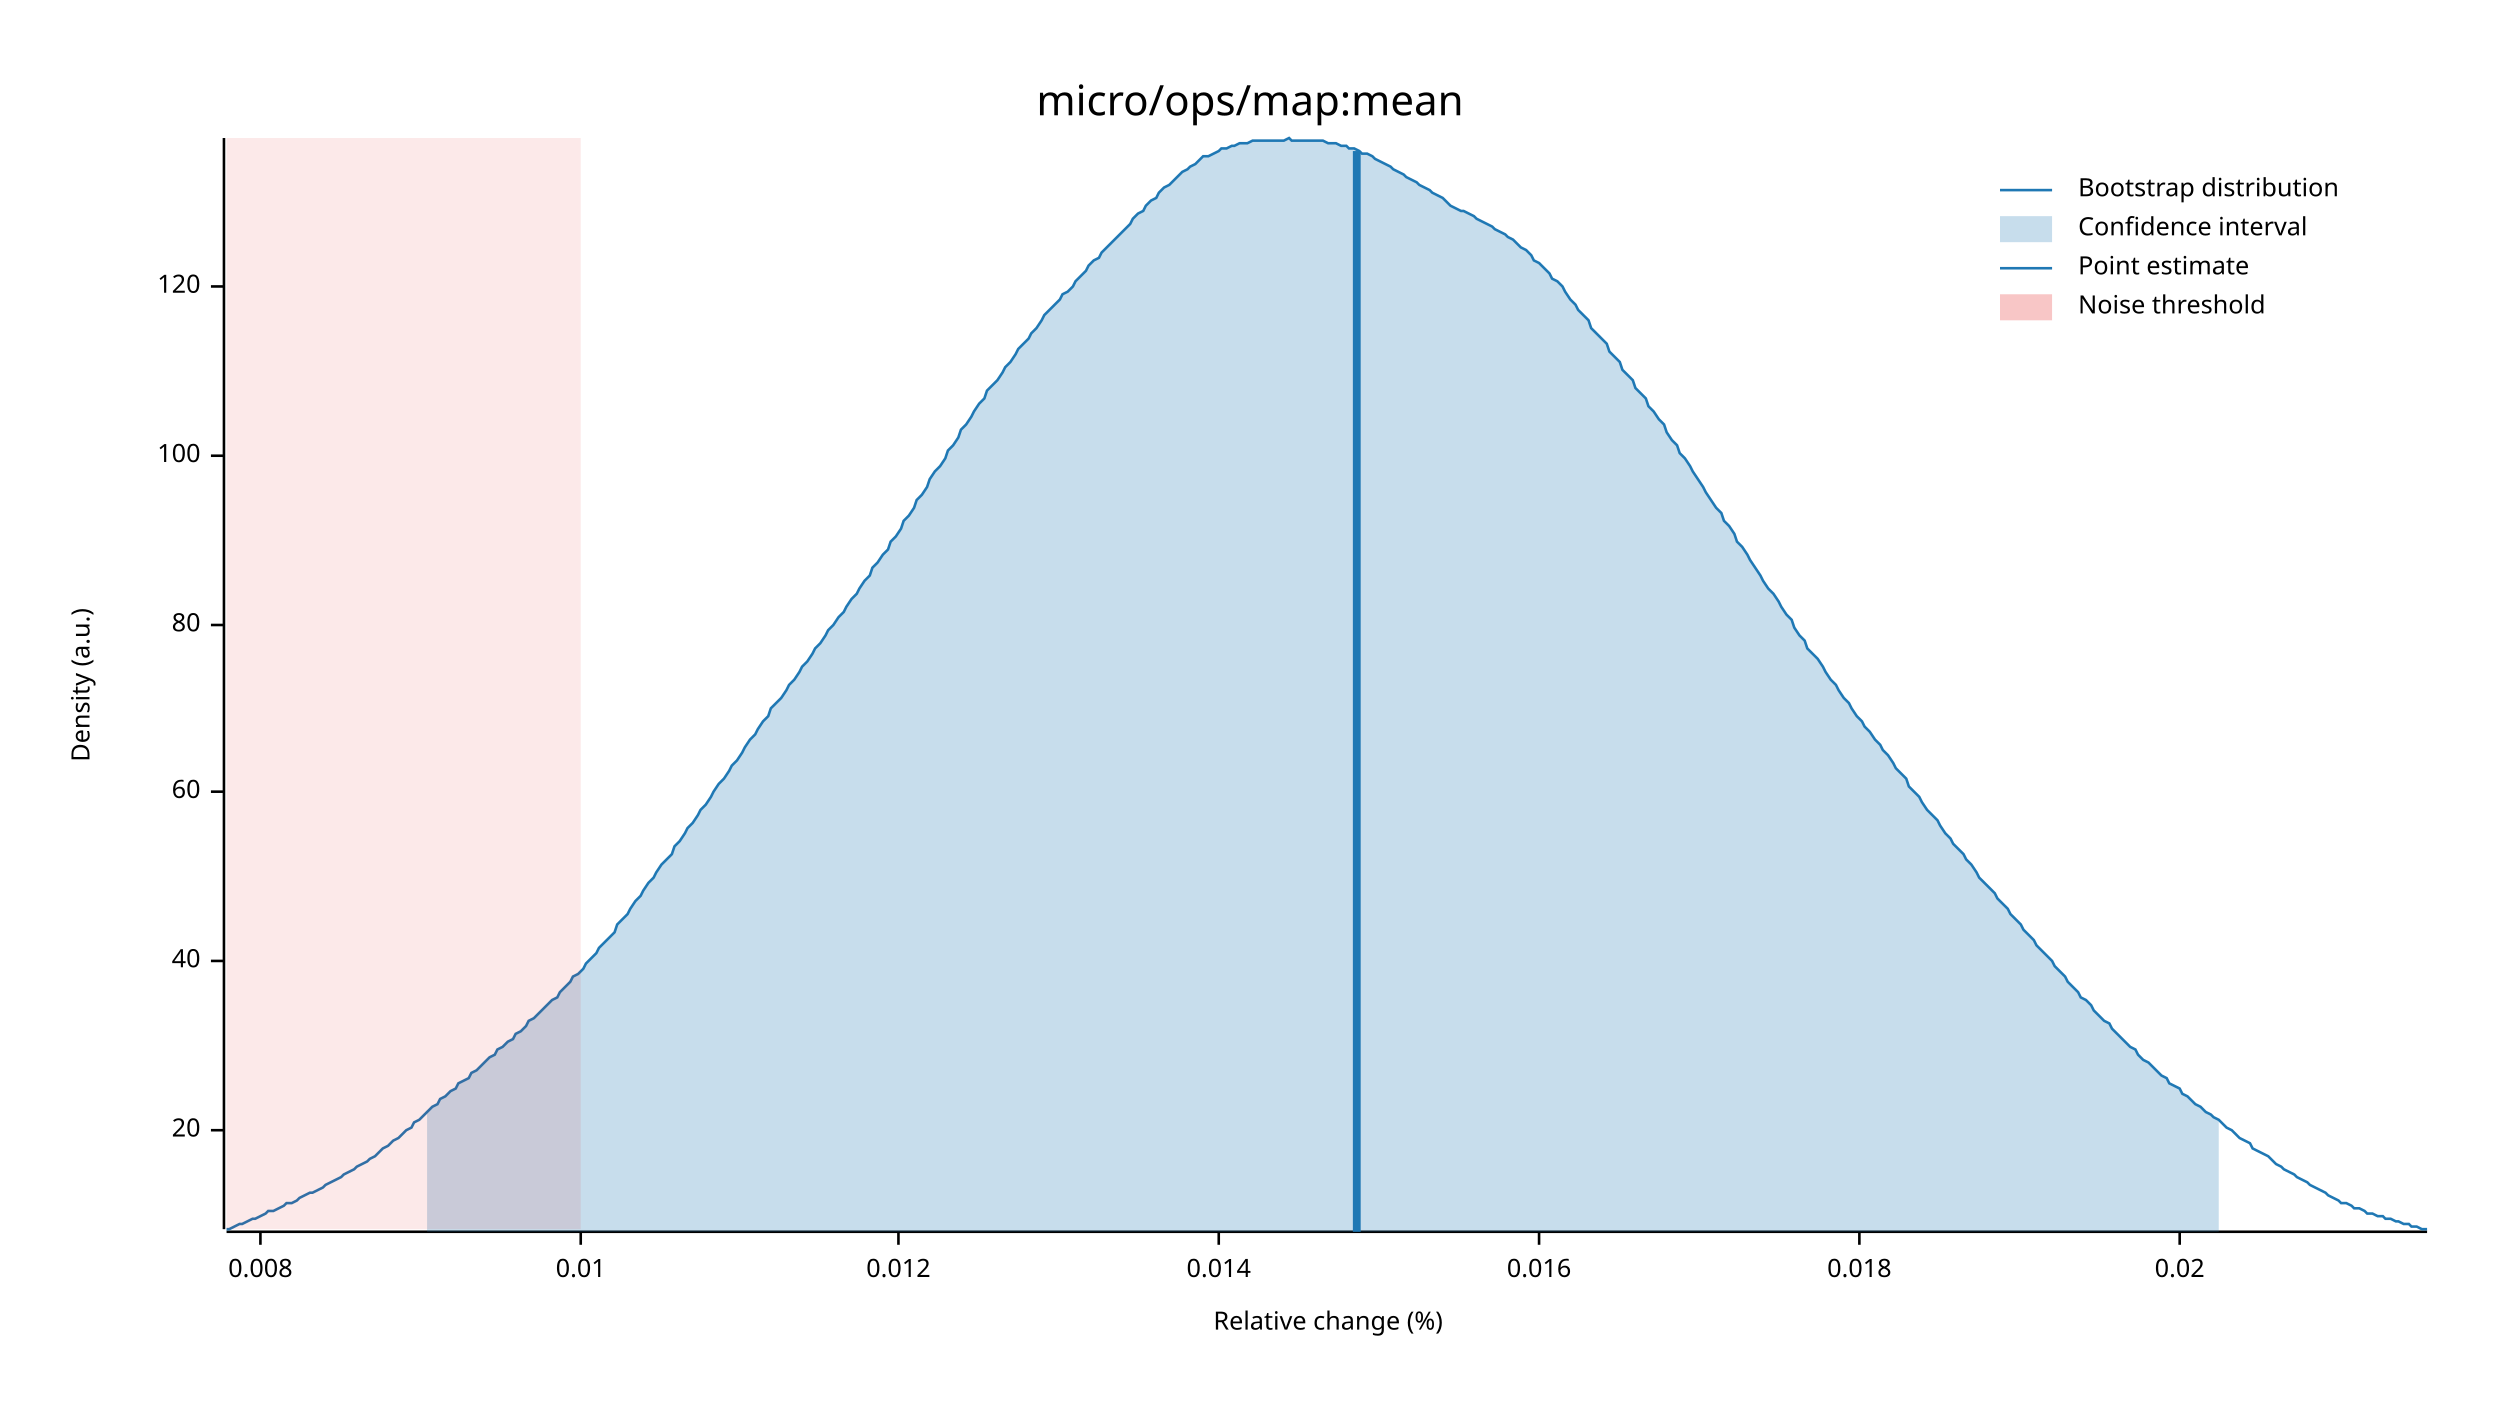
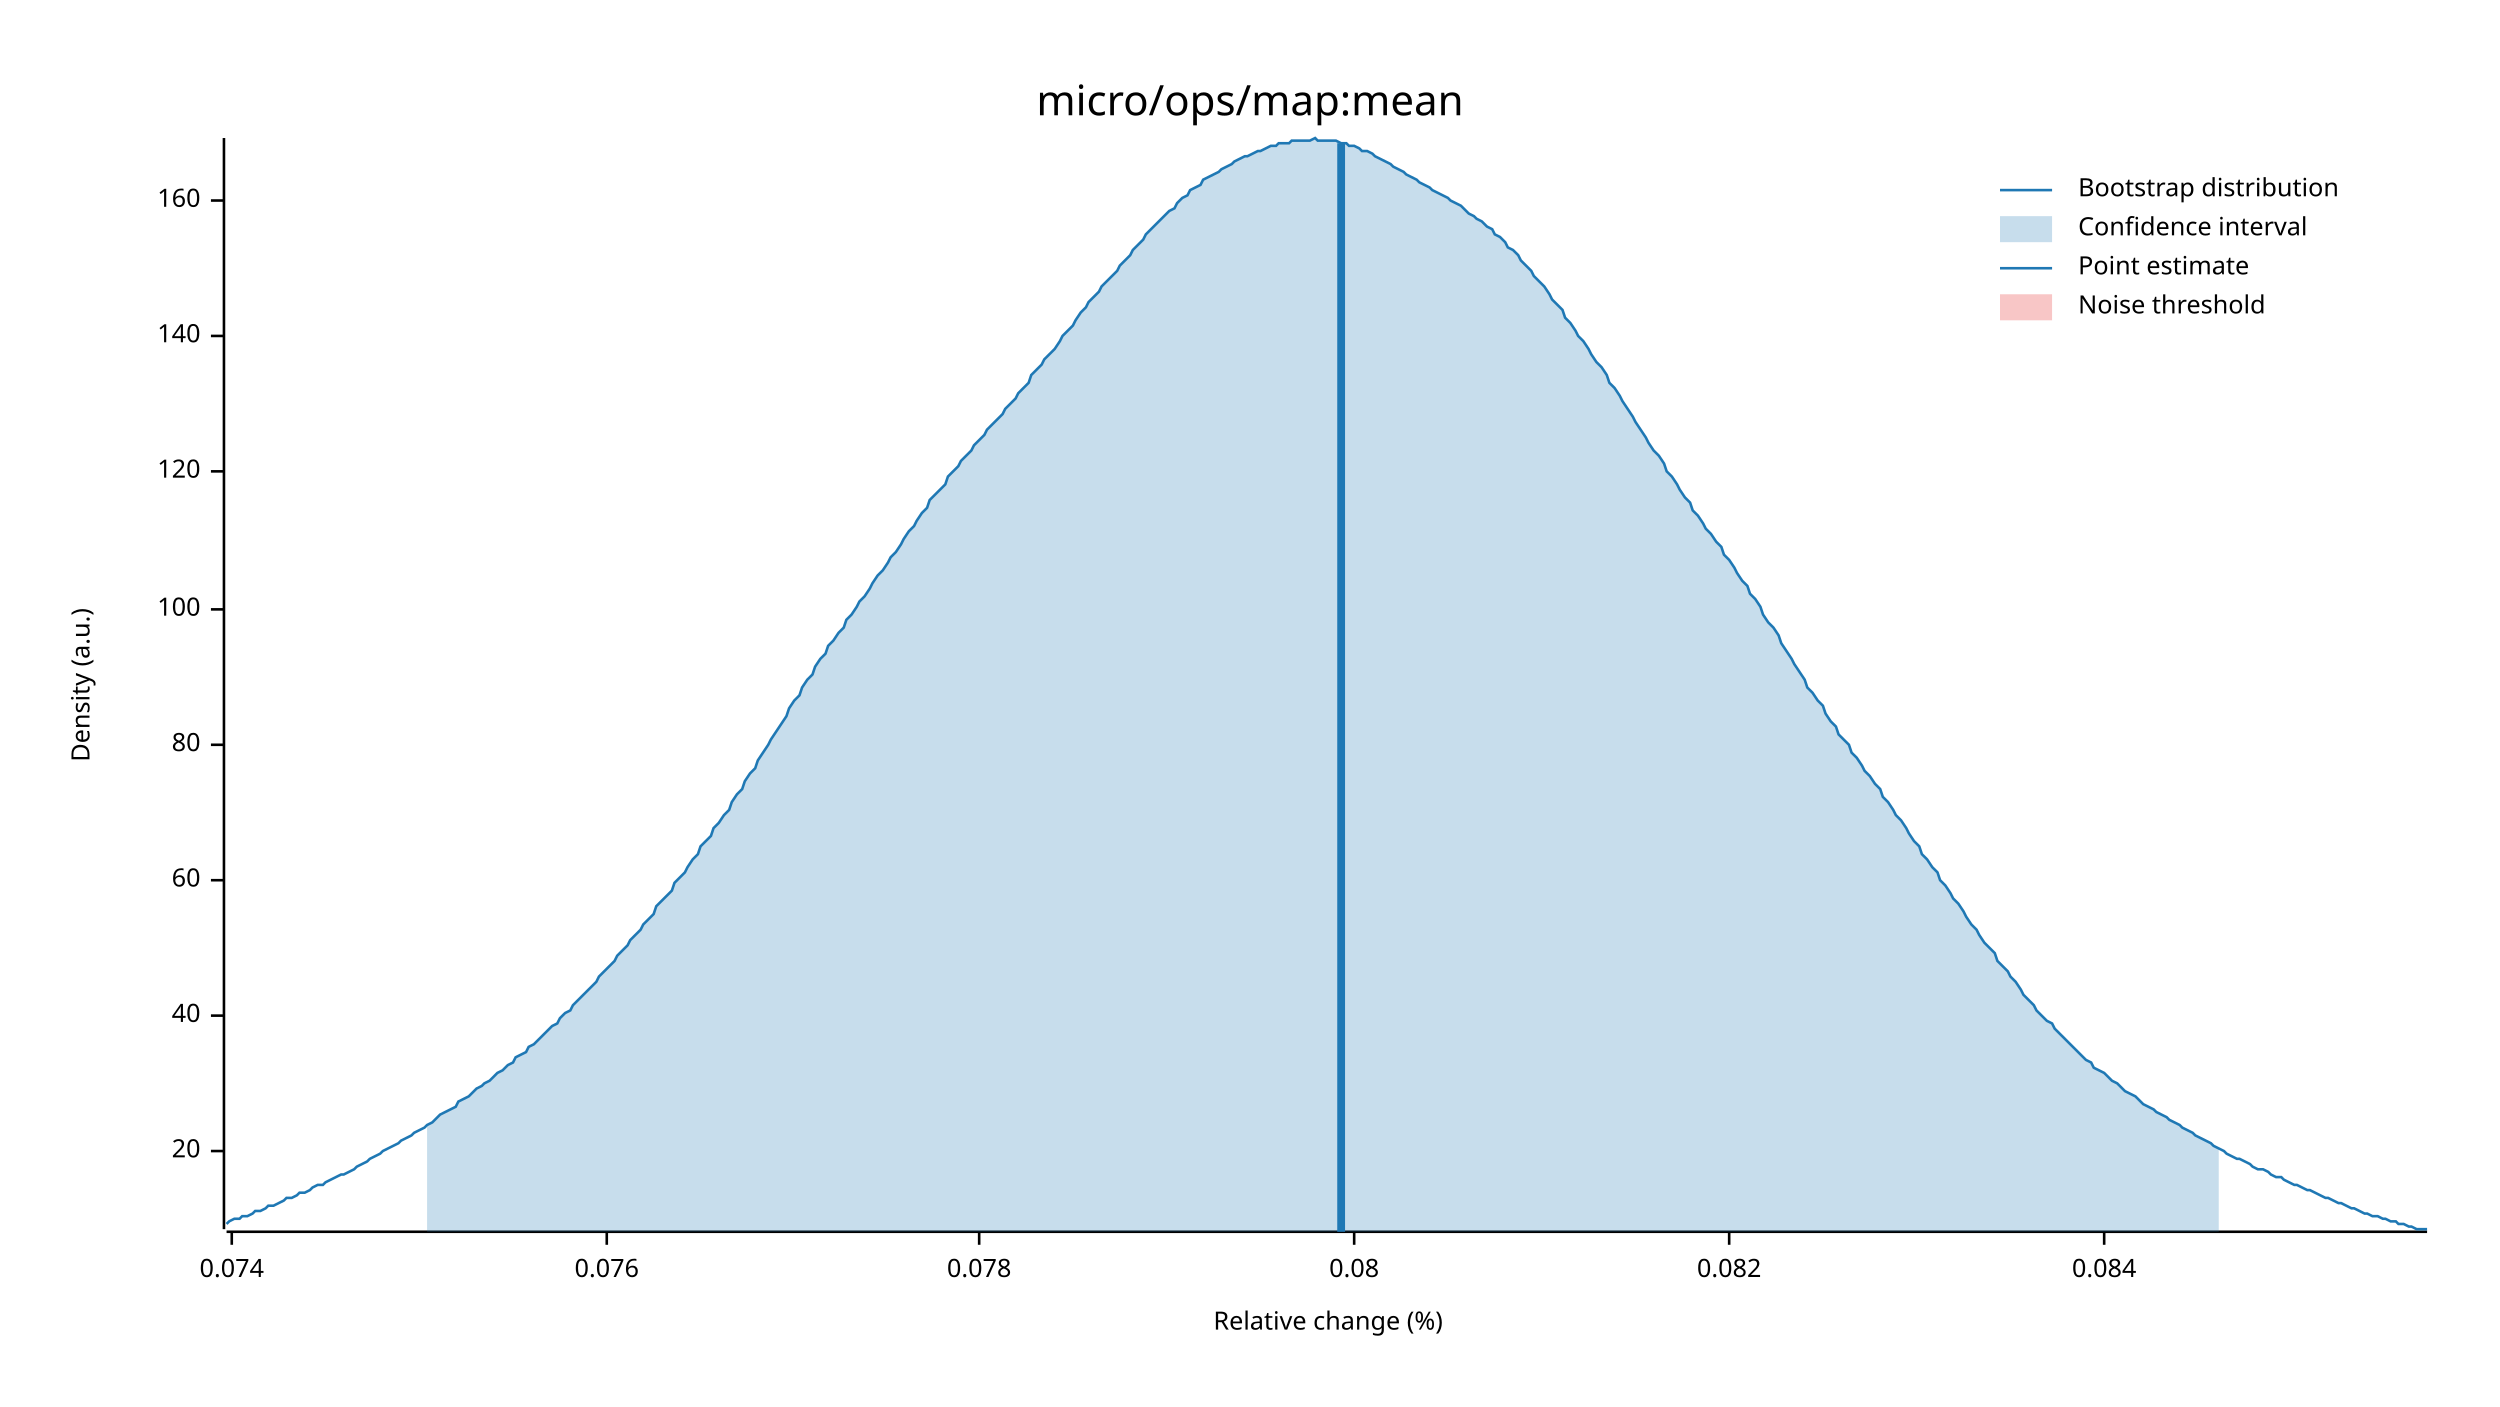
<svg xmlns="http://www.w3.org/2000/svg" width="960" height="540" viewBox="0 0 960 540">
  <text x="480" y="32" dy="0.76em" text-anchor="middle" font-family="sans-serif" font-size="16.129" opacity="1" fill="#000000">
micro/ops/map:mean
</text>
  <text x="27" y="263" dy="0.76em" text-anchor="middle" font-family="sans-serif" font-size="9.677" opacity="1" fill="#000000" transform="rotate(270, 27, 263)">
Density (a.u.)
</text>
  <text x="510" y="513" dy="-0.5ex" text-anchor="middle" font-family="sans-serif" font-size="9.677" opacity="1" fill="#000000">
Relative change (%)
</text>
  <polyline fill="none" opacity="1" stroke="#000000" stroke-width="1" points="86,53 86,472 " />
-   <text x="77" y="434" dy="0.5ex" text-anchor="end" font-family="sans-serif" font-size="9.677" opacity="1" fill="#000000">
+   <text x="77" y="442" dy="0.5ex" text-anchor="end" font-family="sans-serif" font-size="9.677" opacity="1" fill="#000000">
20
</text>
-   <polyline fill="none" opacity="1" stroke="#000000" stroke-width="1" points="81,434 86,434 " />
-   <text x="77" y="369" dy="0.5ex" text-anchor="end" font-family="sans-serif" font-size="9.677" opacity="1" fill="#000000">
+   <polyline fill="none" opacity="1" stroke="#000000" stroke-width="1" points="81,442 86,442 " />
+   <text x="77" y="390" dy="0.5ex" text-anchor="end" font-family="sans-serif" font-size="9.677" opacity="1" fill="#000000">
40
</text>
-   <polyline fill="none" opacity="1" stroke="#000000" stroke-width="1" points="81,369 86,369 " />
-   <text x="77" y="304" dy="0.5ex" text-anchor="end" font-family="sans-serif" font-size="9.677" opacity="1" fill="#000000">
+   <polyline fill="none" opacity="1" stroke="#000000" stroke-width="1" points="81,390 86,390 " />
+   <text x="77" y="338" dy="0.5ex" text-anchor="end" font-family="sans-serif" font-size="9.677" opacity="1" fill="#000000">
60
</text>
-   <polyline fill="none" opacity="1" stroke="#000000" stroke-width="1" points="81,304 86,304 " />
-   <text x="77" y="240" dy="0.5ex" text-anchor="end" font-family="sans-serif" font-size="9.677" opacity="1" fill="#000000">
+   <polyline fill="none" opacity="1" stroke="#000000" stroke-width="1" points="81,338 86,338 " />
+   <text x="77" y="286" dy="0.5ex" text-anchor="end" font-family="sans-serif" font-size="9.677" opacity="1" fill="#000000">
80
</text>
-   <polyline fill="none" opacity="1" stroke="#000000" stroke-width="1" points="81,240 86,240 " />
-   <text x="77" y="175" dy="0.5ex" text-anchor="end" font-family="sans-serif" font-size="9.677" opacity="1" fill="#000000">
+   <polyline fill="none" opacity="1" stroke="#000000" stroke-width="1" points="81,286 86,286 " />
+   <text x="77" y="234" dy="0.5ex" text-anchor="end" font-family="sans-serif" font-size="9.677" opacity="1" fill="#000000">
100
</text>
-   <polyline fill="none" opacity="1" stroke="#000000" stroke-width="1" points="81,175 86,175 " />
-   <text x="77" y="110" dy="0.5ex" text-anchor="end" font-family="sans-serif" font-size="9.677" opacity="1" fill="#000000">
+   <polyline fill="none" opacity="1" stroke="#000000" stroke-width="1" points="81,234 86,234 " />
+   <text x="77" y="181" dy="0.5ex" text-anchor="end" font-family="sans-serif" font-size="9.677" opacity="1" fill="#000000">
120
</text>
-   <polyline fill="none" opacity="1" stroke="#000000" stroke-width="1" points="81,110 86,110 " />
+   <polyline fill="none" opacity="1" stroke="#000000" stroke-width="1" points="81,181 86,181 " />
+   <text x="77" y="129" dy="0.5ex" text-anchor="end" font-family="sans-serif" font-size="9.677" opacity="1" fill="#000000">
+ 140
+ </text>
+   <polyline fill="none" opacity="1" stroke="#000000" stroke-width="1" points="81,129 86,129 " />
+   <text x="77" y="77" dy="0.5ex" text-anchor="end" font-family="sans-serif" font-size="9.677" opacity="1" fill="#000000">
+ 160
+ </text>
+   <polyline fill="none" opacity="1" stroke="#000000" stroke-width="1" points="81,77 86,77 " />
  <polyline fill="none" opacity="1" stroke="#000000" stroke-width="1" points="87,473 932,473 " />
-   <text x="100" y="483" dy="0.76em" text-anchor="middle" font-family="sans-serif" font-size="9.677" opacity="1" fill="#000000">
- 0.008
+   <text x="89" y="483" dy="0.76em" text-anchor="middle" font-family="sans-serif" font-size="9.677" opacity="1" fill="#000000">
+ 0.074
</text>
-   <polyline fill="none" opacity="1" stroke="#000000" stroke-width="1" points="100,473 100,478 " />
-   <text x="223" y="483" dy="0.76em" text-anchor="middle" font-family="sans-serif" font-size="9.677" opacity="1" fill="#000000">
- 0.01
+   <polyline fill="none" opacity="1" stroke="#000000" stroke-width="1" points="89,473 89,478 " />
+   <text x="233" y="483" dy="0.76em" text-anchor="middle" font-family="sans-serif" font-size="9.677" opacity="1" fill="#000000">
+ 0.076
</text>
-   <polyline fill="none" opacity="1" stroke="#000000" stroke-width="1" points="223,473 223,478 " />
-   <text x="345" y="483" dy="0.76em" text-anchor="middle" font-family="sans-serif" font-size="9.677" opacity="1" fill="#000000">
- 0.012
+   <polyline fill="none" opacity="1" stroke="#000000" stroke-width="1" points="233,473 233,478 " />
+   <text x="376" y="483" dy="0.76em" text-anchor="middle" font-family="sans-serif" font-size="9.677" opacity="1" fill="#000000">
+ 0.078
</text>
-   <polyline fill="none" opacity="1" stroke="#000000" stroke-width="1" points="345,473 345,478 " />
-   <text x="468" y="483" dy="0.76em" text-anchor="middle" font-family="sans-serif" font-size="9.677" opacity="1" fill="#000000">
- 0.014
+   <polyline fill="none" opacity="1" stroke="#000000" stroke-width="1" points="376,473 376,478 " />
+   <text x="520" y="483" dy="0.76em" text-anchor="middle" font-family="sans-serif" font-size="9.677" opacity="1" fill="#000000">
+ 0.08
</text>
-   <polyline fill="none" opacity="1" stroke="#000000" stroke-width="1" points="468,473 468,478 " />
-   <text x="591" y="483" dy="0.76em" text-anchor="middle" font-family="sans-serif" font-size="9.677" opacity="1" fill="#000000">
- 0.016
+   <polyline fill="none" opacity="1" stroke="#000000" stroke-width="1" points="520,473 520,478 " />
+   <text x="664" y="483" dy="0.76em" text-anchor="middle" font-family="sans-serif" font-size="9.677" opacity="1" fill="#000000">
+ 0.082
</text>
-   <polyline fill="none" opacity="1" stroke="#000000" stroke-width="1" points="591,473 591,478 " />
-   <text x="714" y="483" dy="0.76em" text-anchor="middle" font-family="sans-serif" font-size="9.677" opacity="1" fill="#000000">
- 0.018
+   <polyline fill="none" opacity="1" stroke="#000000" stroke-width="1" points="664,473 664,478 " />
+   <text x="808" y="483" dy="0.76em" text-anchor="middle" font-family="sans-serif" font-size="9.677" opacity="1" fill="#000000">
+ 0.084
</text>
-   <polyline fill="none" opacity="1" stroke="#000000" stroke-width="1" points="714,473 714,478 " />
-   <text x="837" y="483" dy="0.76em" text-anchor="middle" font-family="sans-serif" font-size="9.677" opacity="1" fill="#000000">
- 0.02
- </text>
-   <polyline fill="none" opacity="1" stroke="#000000" stroke-width="1" points="837,473 837,478 " />
-   <polyline fill="none" opacity="1" stroke="#1F78B4" stroke-width="1" points="87,472 88,472 90,471 92,470 93,470 95,469 97,468 98,468 100,467 102,466 103,465 105,465 107,464 109,463 110,462 112,462 114,461 115,460 117,459 119,458 120,458 122,457 124,456 125,455 127,454 129,453 131,452 132,451 134,450 136,449 137,448 139,447 141,446 142,445 144,444 146,442 147,441 149,440 151,438 153,437 154,436 156,434 158,433 159,431 161,430 163,428 164,427 166,425 168,424 169,422 171,421 173,419 175,418 176,416 178,415 180,414 181,412 183,411 185,409 186,408 188,406 190,405 191,403 193,402 195,400 197,399 198,397 200,396 202,394 203,392 205,391 207,389 208,388 210,386 212,384 214,383 215,381 217,379 219,377 220,375 222,374 224,372 225,370 227,368 229,366 230,364 232,362 234,360 236,358 237,355 239,353 241,351 242,349 244,346 246,344 247,342 249,339 251,337 252,335 254,332 256,330 258,328 259,325 261,323 263,320 264,318 266,316 268,313 269,311 271,309 273,306 274,304 276,301 278,299 280,296 281,294 283,292 285,289 286,287 288,284 290,282 291,280 293,277 295,275 296,272 298,270 300,268 302,265 303,263 305,261 307,258 308,256 310,254 312,251 313,249 315,247 317,244 318,242 320,240 322,237 324,235 325,233 327,230 329,228 330,226 332,223 334,221 335,218 337,216 339,213 341,211 342,208 344,206 346,203 347,200 349,198 351,195 352,192 354,190 356,187 357,184 359,181 361,179 363,176 364,173 366,171 368,168 369,165 371,163 373,160 374,158 376,155 378,153 379,150 381,148 383,146 385,143 386,141 388,139 390,136 391,134 393,132 395,130 396,128 398,126 400,123 401,121 403,119 405,117 407,115 408,113 410,112 412,110 413,108 415,106 417,104 418,102 420,100 422,99 423,97 425,95 427,93 429,91 430,90 432,88 434,86 435,84 437,82 439,81 440,79 442,77 444,76 445,74 447,72 449,71 451,69 452,68 454,66 456,65 457,64 459,63 461,61 462,60 464,60 466,59 468,58 469,57 471,57 473,56 474,56 476,55 478,55 479,55 481,54 483,54 484,54 486,54 488,54 490,54 491,54 493,54 495,53 496,54 498,54 500,54 501,54 503,54 505,54 506,54 508,54 510,55 512,55 513,55 515,56 517,56 518,57 520,57 522,58 523,59 525,59 527,60 528,61 530,62 532,63 534,64 535,65 537,66 539,67 540,68 542,69 544,70 545,71 547,72 549,73 550,74 552,75 554,76 556,78 557,79 559,80 561,81 562,81 564,82 566,83 567,84 569,85 571,86 573,87 574,88 576,89 578,90 579,91 581,92 583,94 584,95 586,96 588,98 589,100 591,101 593,103 595,105 596,107 598,108 600,110 601,112 603,115 605,117 606,119 608,121 610,123 611,126 613,128 615,130 617,132 618,135 620,137 622,139 623,142 625,144 627,146 628,149 630,151 632,153 633,156 635,158 637,161 639,163 640,166 642,169 644,171 645,174 647,176 649,179 650,181 652,184 654,187 655,189 657,192 659,195 661,197 662,200 664,202 666,205 667,208 669,210 671,213 672,215 674,218 676,221 677,223 679,226 681,228 683,231 684,233 686,236 688,238 689,241 691,244 693,246 694,249 696,251 698,253 700,256 701,258 703,261 705,263 706,265 708,268 710,270 711,272 713,275 715,277 716,279 718,281 720,284 722,286 723,288 725,290 727,293 728,295 730,297 732,299 733,302 735,304 737,306 738,308 740,311 742,313 744,315 745,317 747,320 749,322 750,324 752,326 754,328 755,330 757,332 759,335 760,337 762,339 764,341 766,343 767,345 769,347 771,349 772,351 774,353 776,355 777,357 779,359 781,361 782,363 784,365 786,367 788,369 789,371 791,373 793,375 794,377 796,379 798,381 799,383 801,384 803,386 804,388 806,390 808,392 810,393 811,395 813,397 815,399 816,400 818,402 820,403 821,405 823,407 825,408 827,410 828,411 830,413 832,414 833,416 835,417 837,418 838,420 840,421 842,423 843,424 845,425 847,427 849,428 850,429 852,430 854,432 855,433 857,434 859,436 860,437 862,438 864,439 865,441 867,442 869,443 871,444 872,445 874,447 876,448 877,449 879,450 881,451 882,452 884,453 886,454 887,455 889,456 891,457 893,458 894,459 896,460 898,461 899,462 901,462 903,463 904,464 906,464 908,465 909,466 911,466 913,467 915,467 916,468 918,468 920,469 921,469 923,470 925,470 926,471 928,471 930,472 932,472 " />
-   <polygon opacity="0.25" fill="#1F78B4" points="164,427 166,425 168,424 169,422 171,421 173,419 175,418 176,416 178,415 180,414 181,412 183,411 185,409 186,408 188,406 190,405 191,403 193,402 195,400 197,399 198,397 200,396 202,394 203,392 205,391 207,389 208,388 210,386 212,384 214,383 215,381 217,379 219,377 220,375 222,374 224,372 225,370 227,368 229,366 230,364 232,362 234,360 236,358 237,355 239,353 241,351 242,349 244,346 246,344 247,342 249,339 251,337 252,335 254,332 256,330 258,328 259,325 261,323 263,320 264,318 266,316 268,313 269,311 271,309 273,306 274,304 276,301 278,299 280,296 281,294 283,292 285,289 286,287 288,284 290,282 291,280 293,277 295,275 296,272 298,270 300,268 302,265 303,263 305,261 307,258 308,256 310,254 312,251 313,249 315,247 317,244 318,242 320,240 322,237 324,235 325,233 327,230 329,228 330,226 332,223 334,221 335,218 337,216 339,213 341,211 342,208 344,206 346,203 347,200 349,198 351,195 352,192 354,190 356,187 357,184 359,181 361,179 363,176 364,173 366,171 368,168 369,165 371,163 373,160 374,158 376,155 378,153 379,150 381,148 383,146 385,143 386,141 388,139 390,136 391,134 393,132 395,130 396,128 398,126 400,123 401,121 403,119 405,117 407,115 408,113 410,112 412,110 413,108 415,106 417,104 418,102 420,100 422,99 423,97 425,95 427,93 429,91 430,90 432,88 434,86 435,84 437,82 439,81 440,79 442,77 444,76 445,74 447,72 449,71 451,69 452,68 454,66 456,65 457,64 459,63 461,61 462,60 464,60 466,59 468,58 469,57 471,57 473,56 474,56 476,55 478,55 479,55 481,54 483,54 484,54 486,54 488,54 490,54 491,54 493,54 495,53 496,54 498,54 500,54 501,54 503,54 505,54 506,54 508,54 510,55 512,55 513,55 515,56 517,56 518,57 520,57 522,58 523,59 525,59 527,60 528,61 530,62 532,63 534,64 535,65 537,66 539,67 540,68 542,69 544,70 545,71 547,72 549,73 550,74 552,75 554,76 556,78 557,79 559,80 561,81 562,81 564,82 566,83 567,84 569,85 571,86 573,87 574,88 576,89 578,90 579,91 581,92 583,94 584,95 586,96 588,98 589,100 591,101 593,103 595,105 596,107 598,108 600,110 601,112 603,115 605,117 606,119 608,121 610,123 611,126 613,128 615,130 617,132 618,135 620,137 622,139 623,142 625,144 627,146 628,149 630,151 632,153 633,156 635,158 637,161 639,163 640,166 642,169 644,171 645,174 647,176 649,179 650,181 652,184 654,187 655,189 657,192 659,195 661,197 662,200 664,202 666,205 667,208 669,210 671,213 672,215 674,218 676,221 677,223 679,226 681,228 683,231 684,233 686,236 688,238 689,241 691,244 693,246 694,249 696,251 698,253 700,256 701,258 703,261 705,263 706,265 708,268 710,270 711,272 713,275 715,277 716,279 718,281 720,284 722,286 723,288 725,290 727,293 728,295 730,297 732,299 733,302 735,304 737,306 738,308 740,311 742,313 744,315 745,317 747,320 749,322 750,324 752,326 754,328 755,330 757,332 759,335 760,337 762,339 764,341 766,343 767,345 769,347 771,349 772,351 774,353 776,355 777,357 779,359 781,361 782,363 784,365 786,367 788,369 789,371 791,373 793,375 794,377 796,379 798,381 799,383 801,384 803,386 804,388 806,390 808,392 810,393 811,395 813,397 815,399 816,400 818,402 820,403 821,405 823,407 825,408 827,410 828,411 830,413 832,414 833,416 835,417 837,418 838,420 840,421 842,423 843,424 845,425 847,427 849,428 850,429 852,430 852,473 164,473 " />
-   <polyline fill="none" opacity="1" stroke="#1F78B4" stroke-width="3" points="521,473 521,58 " />
-   <rect x="87" y="53" width="136" height="419" opacity="0.1" fill="#E31A1C" stroke="none" />
+   <polyline fill="none" opacity="1" stroke="#000000" stroke-width="1" points="808,473 808,478 " />
+   <polyline fill="none" opacity="1" stroke="#1F78B4" stroke-width="1" points="87,470 88,469 90,468 92,468 93,467 95,467 97,466 98,465 100,465 102,464 103,463 105,463 107,462 109,461 110,460 112,460 114,459 115,458 117,458 119,457 120,456 122,455 124,455 125,454 127,453 129,452 131,451 132,451 134,450 136,449 137,448 139,447 141,446 142,445 144,444 146,443 147,442 149,441 151,440 153,439 154,438 156,437 158,436 159,435 161,434 163,433 164,432 166,431 168,429 169,428 171,427 173,426 175,425 176,423 178,422 180,421 181,420 183,418 185,417 186,416 188,415 190,413 191,412 193,411 195,409 197,408 198,406 200,405 202,404 203,402 205,401 207,399 208,398 210,396 212,394 214,393 215,391 217,389 219,388 220,386 222,384 224,382 225,381 227,379 229,377 230,375 232,373 234,371 236,369 237,367 239,365 241,363 242,361 244,359 246,357 247,355 249,353 251,351 252,348 254,346 256,344 258,342 259,339 261,337 263,335 264,333 266,330 268,328 269,325 271,323 273,321 274,318 276,316 278,313 280,311 281,308 283,305 285,303 286,300 288,297 290,295 291,292 293,289 295,286 296,284 298,281 300,278 302,275 303,272 305,269 307,267 308,264 310,261 312,259 313,256 315,253 317,251 318,248 320,246 322,243 324,241 325,238 327,236 329,233 330,231 332,229 334,226 335,224 337,221 339,219 341,216 342,214 344,212 346,209 347,207 349,204 351,202 352,200 354,197 356,195 357,192 359,190 361,188 363,186 364,183 366,181 368,179 369,177 371,175 373,173 374,171 376,169 378,167 379,165 381,163 383,161 385,159 386,157 388,155 390,153 391,151 393,149 395,147 396,144 398,142 400,140 401,138 403,136 405,134 407,131 408,129 410,127 412,125 413,123 415,120 417,118 418,116 420,114 422,112 423,110 425,108 427,106 429,104 430,102 432,100 434,98 435,96 437,94 439,92 440,90 442,88 444,86 445,85 447,83 449,81 451,80 452,78 454,76 456,75 457,73 459,72 461,71 462,69 464,68 466,67 468,66 469,65 471,64 473,63 474,62 476,61 478,60 479,60 481,59 483,58 484,58 486,57 488,56 490,56 491,55 493,55 495,55 496,54 498,54 500,54 501,54 503,54 505,53 506,54 508,54 510,54 512,54 513,54 515,55 517,55 518,56 520,56 522,57 523,58 525,58 527,59 528,60 530,61 532,62 534,63 535,64 537,65 539,66 540,67 542,68 544,69 545,70 547,71 549,72 550,73 552,74 554,75 556,76 557,77 559,78 561,79 562,80 564,82 566,83 567,84 569,85 571,87 573,88 574,90 576,91 578,93 579,95 581,96 583,98 584,100 586,102 588,104 589,106 591,108 593,110 595,113 596,115 598,117 600,119 601,122 603,124 605,127 606,129 608,131 610,134 611,136 613,139 615,141 617,144 618,147 620,149 622,152 623,154 625,157 627,160 628,162 630,165 632,168 633,170 635,173 637,175 639,178 640,181 642,183 644,186 645,188 647,191 649,193 650,196 652,198 654,201 655,203 657,205 659,208 661,210 662,213 664,215 666,218 667,220 669,223 671,225 672,228 674,230 676,233 677,236 679,239 681,241 683,244 684,247 686,250 688,253 689,255 691,258 693,261 694,264 696,266 698,269 700,271 701,274 703,277 705,279 706,282 708,284 710,286 711,289 713,291 715,294 716,296 718,298 720,301 722,303 723,306 725,308 727,311 728,313 730,315 732,318 733,320 735,323 737,325 738,328 740,330 742,333 744,335 745,338 747,340 749,343 750,345 752,347 754,350 755,352 757,355 759,357 760,359 762,362 764,364 766,366 767,369 769,371 771,373 772,375 774,377 776,380 777,382 779,384 781,386 782,388 784,390 786,392 788,393 789,395 791,397 793,399 794,400 796,402 798,404 799,405 801,407 803,408 804,410 806,411 808,412 810,414 811,415 813,416 815,418 816,419 818,420 820,421 821,422 823,424 825,425 827,426 828,427 830,428 832,429 833,430 835,431 837,432 838,433 840,434 842,435 843,436 845,437 847,438 849,439 850,440 852,441 854,442 855,443 857,444 859,445 860,445 862,446 864,447 865,448 867,449 869,449 871,450 872,451 874,452 876,452 877,453 879,454 881,455 882,455 884,456 886,457 887,457 889,458 891,459 893,460 894,460 896,461 898,462 899,462 901,463 903,464 904,464 906,465 908,466 909,466 911,467 913,467 915,468 916,468 918,469 920,469 921,470 923,470 925,471 926,471 928,472 930,472 932,472 " />
+   <polygon opacity="0.25" fill="#1F78B4" points="164,432 166,431 168,429 169,428 171,427 173,426 175,425 176,423 178,422 180,421 181,420 183,418 185,417 186,416 188,415 190,413 191,412 193,411 195,409 197,408 198,406 200,405 202,404 203,402 205,401 207,399 208,398 210,396 212,394 214,393 215,391 217,389 219,388 220,386 222,384 224,382 225,381 227,379 229,377 230,375 232,373 234,371 236,369 237,367 239,365 241,363 242,361 244,359 246,357 247,355 249,353 251,351 252,348 254,346 256,344 258,342 259,339 261,337 263,335 264,333 266,330 268,328 269,325 271,323 273,321 274,318 276,316 278,313 280,311 281,308 283,305 285,303 286,300 288,297 290,295 291,292 293,289 295,286 296,284 298,281 300,278 302,275 303,272 305,269 307,267 308,264 310,261 312,259 313,256 315,253 317,251 318,248 320,246 322,243 324,241 325,238 327,236 329,233 330,231 332,229 334,226 335,224 337,221 339,219 341,216 342,214 344,212 346,209 347,207 349,204 351,202 352,200 354,197 356,195 357,192 359,190 361,188 363,186 364,183 366,181 368,179 369,177 371,175 373,173 374,171 376,169 378,167 379,165 381,163 383,161 385,159 386,157 388,155 390,153 391,151 393,149 395,147 396,144 398,142 400,140 401,138 403,136 405,134 407,131 408,129 410,127 412,125 413,123 415,120 417,118 418,116 420,114 422,112 423,110 425,108 427,106 429,104 430,102 432,100 434,98 435,96 437,94 439,92 440,90 442,88 444,86 445,85 447,83 449,81 451,80 452,78 454,76 456,75 457,73 459,72 461,71 462,69 464,68 466,67 468,66 469,65 471,64 473,63 474,62 476,61 478,60 479,60 481,59 483,58 484,58 486,57 488,56 490,56 491,55 493,55 495,55 496,54 498,54 500,54 501,54 503,54 505,53 506,54 508,54 510,54 512,54 513,54 515,55 517,55 518,56 520,56 522,57 523,58 525,58 527,59 528,60 530,61 532,62 534,63 535,64 537,65 539,66 540,67 542,68 544,69 545,70 547,71 549,72 550,73 552,74 554,75 556,76 557,77 559,78 561,79 562,80 564,82 566,83 567,84 569,85 571,87 573,88 574,90 576,91 578,93 579,95 581,96 583,98 584,100 586,102 588,104 589,106 591,108 593,110 595,113 596,115 598,117 600,119 601,122 603,124 605,127 606,129 608,131 610,134 611,136 613,139 615,141 617,144 618,147 620,149 622,152 623,154 625,157 627,160 628,162 630,165 632,168 633,170 635,173 637,175 639,178 640,181 642,183 644,186 645,188 647,191 649,193 650,196 652,198 654,201 655,203 657,205 659,208 661,210 662,213 664,215 666,218 667,220 669,223 671,225 672,228 674,230 676,233 677,236 679,239 681,241 683,244 684,247 686,250 688,253 689,255 691,258 693,261 694,264 696,266 698,269 700,271 701,274 703,277 705,279 706,282 708,284 710,286 711,289 713,291 715,294 716,296 718,298 720,301 722,303 723,306 725,308 727,311 728,313 730,315 732,318 733,320 735,323 737,325 738,328 740,330 742,333 744,335 745,338 747,340 749,343 750,345 752,347 754,350 755,352 757,355 759,357 760,359 762,362 764,364 766,366 767,369 769,371 771,373 772,375 774,377 776,380 777,382 779,384 781,386 782,388 784,390 786,392 788,393 789,395 791,397 793,399 794,400 796,402 798,404 799,405 801,407 803,408 804,410 806,411 808,412 810,414 811,415 813,416 815,418 816,419 818,420 820,421 821,422 823,424 825,425 827,426 828,427 830,428 832,429 833,430 835,431 837,432 838,433 840,434 842,435 843,436 845,437 847,438 849,439 850,440 852,441 852,473 164,473 " />
+   <polyline fill="none" opacity="1" stroke="#1F78B4" stroke-width="3" points="515,473 515,55 " />
+   <rect x="509" y="53" width="0" height="419" opacity="0.1" fill="#E31A1C" stroke="none" />
  <text x="798" y="68" dy="0.76em" text-anchor="start" font-family="sans-serif" font-size="9.677" opacity="1" fill="#000000">
Bootstrap distribution
</text>
  <text x="798" y="83" dy="0.76em" text-anchor="start" font-family="sans-serif" font-size="9.677" opacity="1" fill="#000000">
Confidence interval
</text>
  <text x="798" y="98" dy="0.76em" text-anchor="start" font-family="sans-serif" font-size="9.677" opacity="1" fill="#000000">
Point estimate
</text>
  <text x="798" y="113" dy="0.76em" text-anchor="start" font-family="sans-serif" font-size="9.677" opacity="1" fill="#000000">
Noise threshold
</text>
  <polyline fill="none" opacity="1" stroke="#1F78B4" stroke-width="1" points="768,73 788,73 " />
  <rect x="768" y="83" width="20" height="10" opacity="0.25" fill="#1F78B4" stroke="none" />
  <polyline fill="none" opacity="1" stroke="#1F78B4" stroke-width="1" points="768,103 788,103 " />
  <rect x="768" y="113" width="20" height="10" opacity="0.25" fill="#E31A1C" stroke="none" />
</svg>
